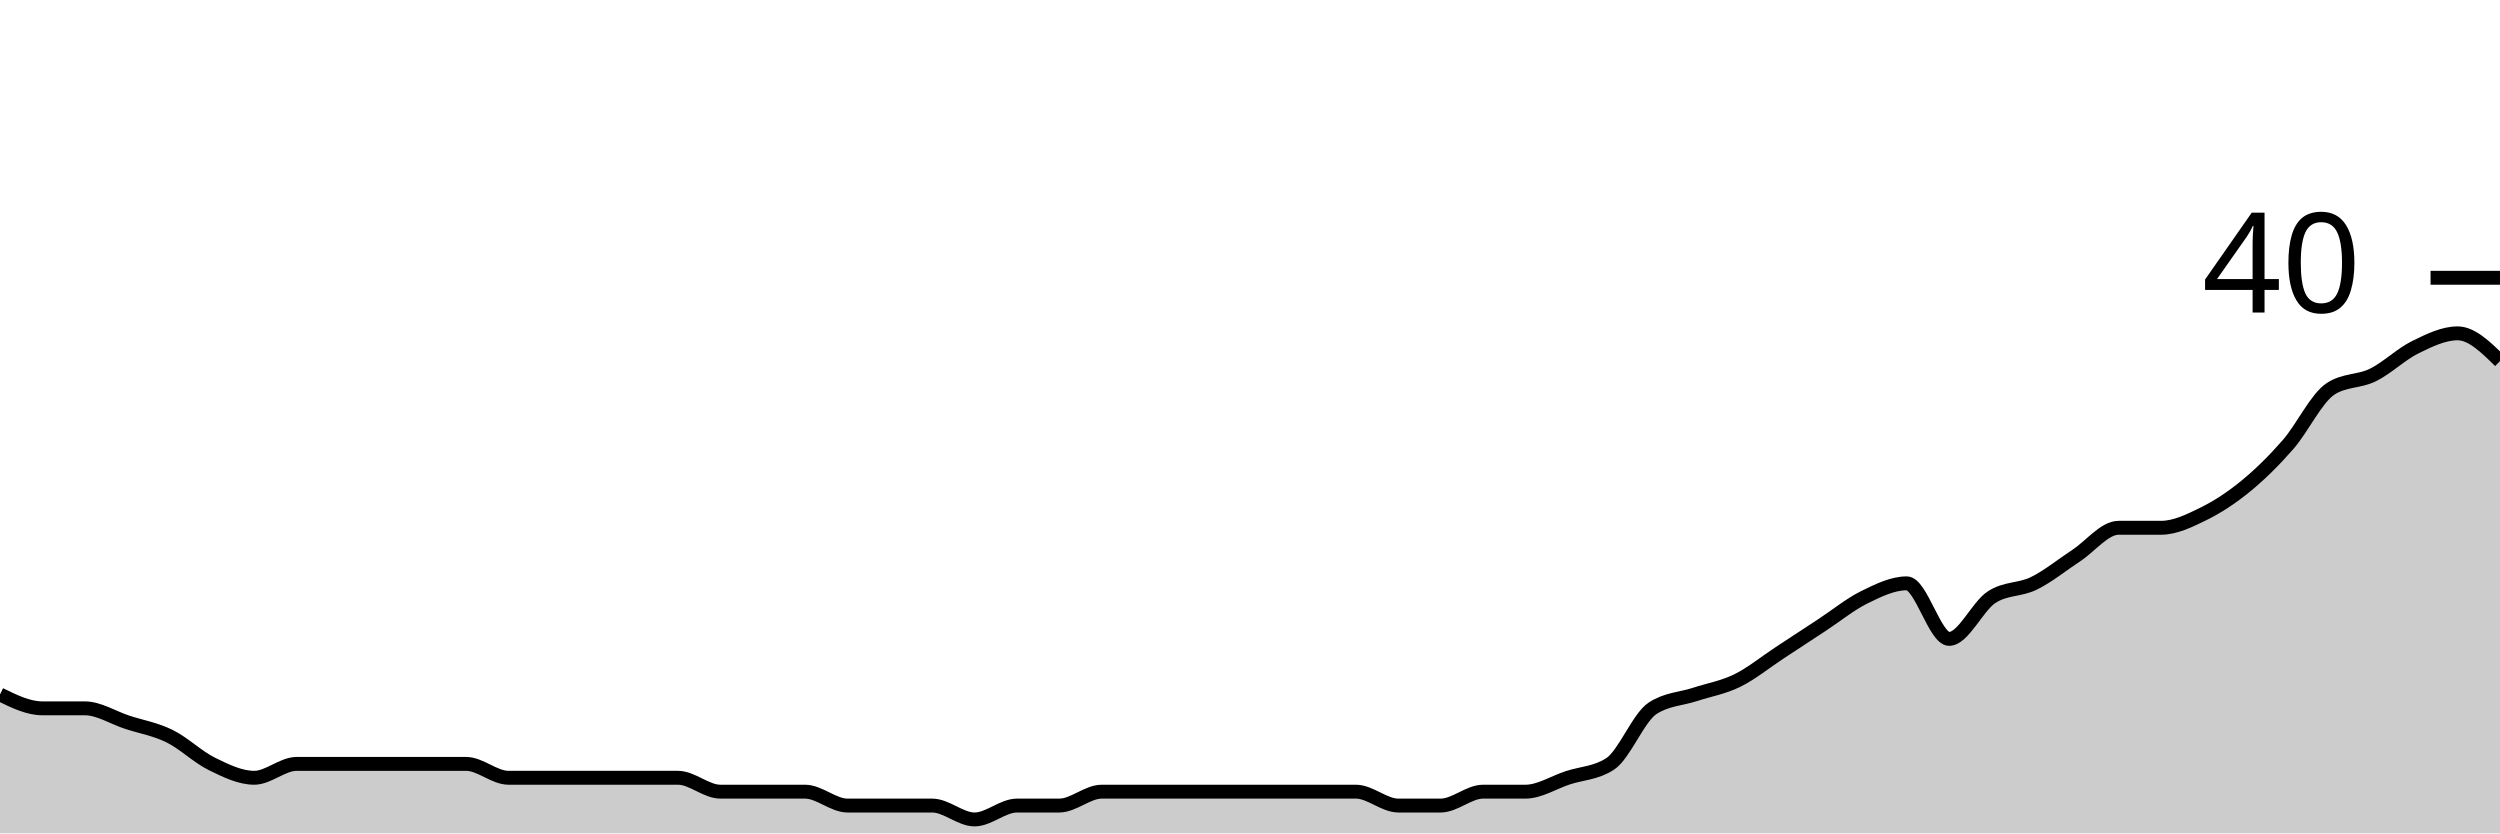
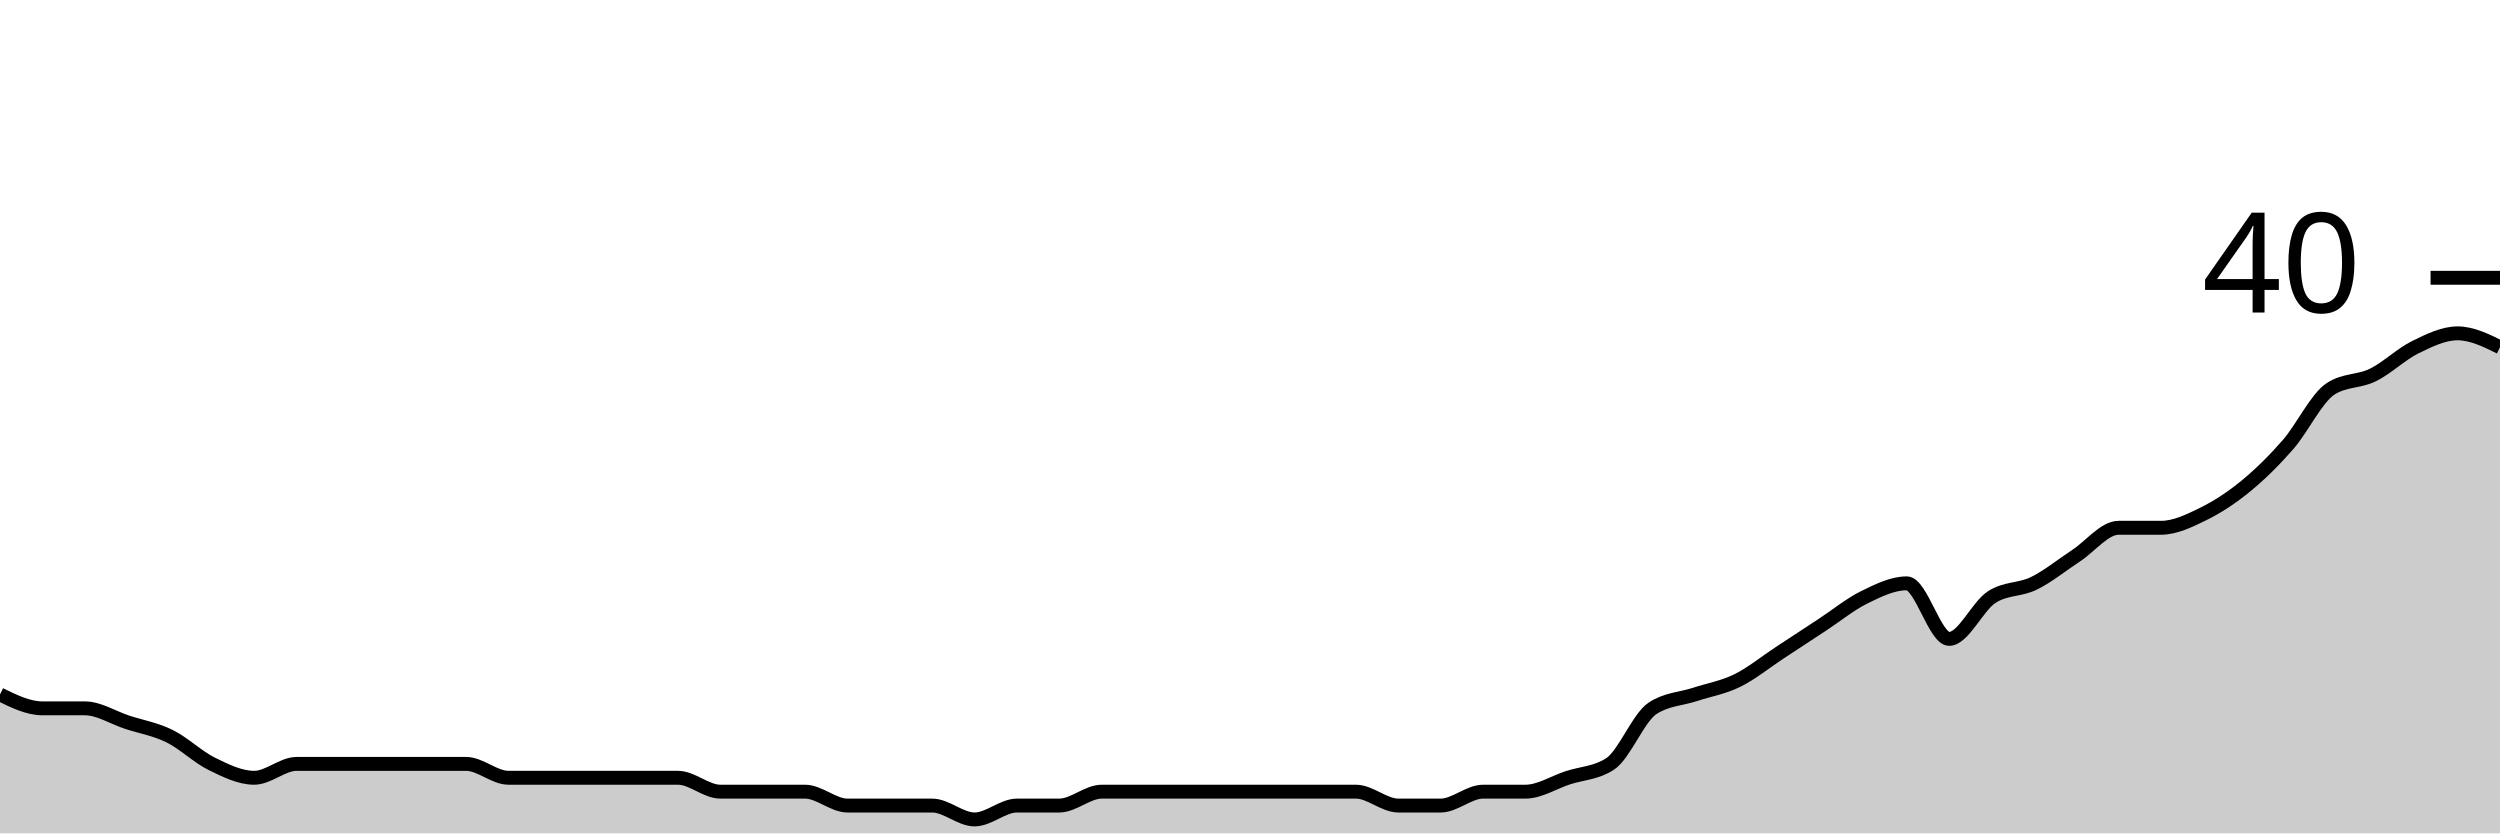
<svg xmlns="http://www.w3.org/2000/svg" viewBox="0 0 180 60">
  <g transform="translate(0,20)">
-     <path class="area" fill="rgba(0, 0, 0, 0.2)" d="M0,30C1.017,30.5,2.034,31,3.051,31C4.068,31,5.085,31,6.102,31C7.119,31,8.136,31.667,9.153,32C10.169,32.333,11.186,32.5,12.203,33C13.22,33.5,14.237,34.5,15.254,35C16.271,35.5,17.288,36,18.305,36C19.322,36,20.339,35,21.356,35C22.373,35,23.39,35,24.407,35C25.424,35,26.441,35,27.458,35C28.475,35,29.492,35,30.508,35C31.525,35,32.542,35,33.559,35C34.576,35,35.593,36,36.61,36C37.627,36,38.644,36,39.661,36C40.678,36,41.695,36,42.712,36C43.729,36,44.746,36,45.763,36C46.78,36,47.797,36,48.814,36C49.831,36,50.847,37,51.864,37C52.881,37,53.898,37,54.915,37C55.932,37,56.949,37,57.966,37C58.983,37,60,38,61.017,38C62.034,38,63.051,38,64.068,38C65.085,38,66.102,38,67.119,38C68.136,38,69.153,39,70.169,39C71.186,39,72.203,38,73.22,38C74.237,38,75.254,38,76.271,38C77.288,38,78.305,37,79.322,37C80.339,37,81.356,37,82.373,37C83.39,37,84.407,37,85.424,37C86.441,37,87.458,37,88.475,37C89.492,37,90.508,37,91.525,37C92.542,37,93.559,37,94.576,37C95.593,37,96.61,37,97.627,37C98.644,37,99.661,38,100.678,38C101.695,38,102.712,38,103.729,38C104.746,38,105.763,37,106.78,37C107.797,37,108.814,37,109.831,37C110.847,37,111.864,36.333,112.881,36C113.898,35.667,114.915,35.667,115.932,35C116.949,34.333,117.966,31.667,118.983,31C120,30.333,121.017,30.333,122.034,30C123.051,29.667,124.068,29.5,125.085,29C126.102,28.5,127.119,27.667,128.136,27C129.153,26.333,130.169,25.667,131.186,25C132.203,24.333,133.22,23.5,134.237,23C135.254,22.5,136.271,22,137.288,22C138.305,22,139.322,26,140.339,26C141.356,26,142.373,23.667,143.39,23C144.407,22.333,145.424,22.5,146.441,22C147.458,21.5,148.475,20.667,149.492,20C150.508,19.333,151.525,18,152.542,18C153.559,18,154.576,18,155.593,18C156.61,18,157.627,17.5,158.644,17C159.661,16.5,160.678,15.833,161.695,15C162.712,14.167,163.729,13.167,164.746,12C165.763,10.833,166.78,8.667,167.797,8C168.814,7.333,169.831,7.5,170.847,7C171.864,6.5,172.881,5.5,173.898,5C174.915,4.5,175.932,4,176.949,4C177.966,4,178.983,5,180,6L180,40C178.983,40,177.966,40,176.949,40C175.932,40,174.915,40,173.898,40C172.881,40,171.864,40,170.847,40C169.831,40,168.814,40,167.797,40C166.78,40,165.763,40,164.746,40C163.729,40,162.712,40,161.695,40C160.678,40,159.661,40,158.644,40C157.627,40,156.61,40,155.593,40C154.576,40,153.559,40,152.542,40C151.525,40,150.508,40,149.492,40C148.475,40,147.458,40,146.441,40C145.424,40,144.407,40,143.39,40C142.373,40,141.356,40,140.339,40C139.322,40,138.305,40,137.288,40C136.271,40,135.254,40,134.237,40C133.22,40,132.203,40,131.186,40C130.169,40,129.153,40,128.136,40C127.119,40,126.102,40,125.085,40C124.068,40,123.051,40,122.034,40C121.017,40,120,40,118.983,40C117.966,40,116.949,40,115.932,40C114.915,40,113.898,40,112.881,40C111.864,40,110.847,40,109.831,40C108.814,40,107.797,40,106.78,40C105.763,40,104.746,40,103.729,40C102.712,40,101.695,40,100.678,40C99.661,40,98.644,40,97.627,40C96.61,40,95.593,40,94.576,40C93.559,40,92.542,40,91.525,40C90.508,40,89.492,40,88.475,40C87.458,40,86.441,40,85.424,40C84.407,40,83.39,40,82.373,40C81.356,40,80.339,40,79.322,40C78.305,40,77.288,40,76.271,40C75.254,40,74.237,40,73.22,40C72.203,40,71.186,40,70.169,40C69.153,40,68.136,40,67.119,40C66.102,40,65.085,40,64.068,40C63.051,40,62.034,40,61.017,40C60,40,58.983,40,57.966,40C56.949,40,55.932,40,54.915,40C53.898,40,52.881,40,51.864,40C50.847,40,49.831,40,48.814,40C47.797,40,46.78,40,45.763,40C44.746,40,43.729,40,42.712,40C41.695,40,40.678,40,39.661,40C38.644,40,37.627,40,36.61,40C35.593,40,34.576,40,33.559,40C32.542,40,31.525,40,30.508,40C29.492,40,28.475,40,27.458,40C26.441,40,25.424,40,24.407,40C23.39,40,22.373,40,21.356,40C20.339,40,19.322,40,18.305,40C17.288,40,16.271,40,15.254,40C14.237,40,13.22,40,12.203,40C11.186,40,10.169,40,9.153,40C8.136,40,7.119,40,6.102,40C5.085,40,4.068,40,3.051,40C2.034,40,1.017,40,0,40Z" />
-     <path class="line" stroke="black" fill="none" d="M0,30C1.017,30.5,2.034,31,3.051,31C4.068,31,5.085,31,6.102,31C7.119,31,8.136,31.667,9.153,32C10.169,32.333,11.186,32.5,12.203,33C13.22,33.5,14.237,34.5,15.254,35C16.271,35.5,17.288,36,18.305,36C19.322,36,20.339,35,21.356,35C22.373,35,23.39,35,24.407,35C25.424,35,26.441,35,27.458,35C28.475,35,29.492,35,30.508,35C31.525,35,32.542,35,33.559,35C34.576,35,35.593,36,36.61,36C37.627,36,38.644,36,39.661,36C40.678,36,41.695,36,42.712,36C43.729,36,44.746,36,45.763,36C46.78,36,47.797,36,48.814,36C49.831,36,50.847,37,51.864,37C52.881,37,53.898,37,54.915,37C55.932,37,56.949,37,57.966,37C58.983,37,60,38,61.017,38C62.034,38,63.051,38,64.068,38C65.085,38,66.102,38,67.119,38C68.136,38,69.153,39,70.169,39C71.186,39,72.203,38,73.22,38C74.237,38,75.254,38,76.271,38C77.288,38,78.305,37,79.322,37C80.339,37,81.356,37,82.373,37C83.39,37,84.407,37,85.424,37C86.441,37,87.458,37,88.475,37C89.492,37,90.508,37,91.525,37C92.542,37,93.559,37,94.576,37C95.593,37,96.61,37,97.627,37C98.644,37,99.661,38,100.678,38C101.695,38,102.712,38,103.729,38C104.746,38,105.763,37,106.78,37C107.797,37,108.814,37,109.831,37C110.847,37,111.864,36.333,112.881,36C113.898,35.667,114.915,35.667,115.932,35C116.949,34.333,117.966,31.667,118.983,31C120,30.333,121.017,30.333,122.034,30C123.051,29.667,124.068,29.5,125.085,29C126.102,28.5,127.119,27.667,128.136,27C129.153,26.333,130.169,25.667,131.186,25C132.203,24.333,133.22,23.5,134.237,23C135.254,22.5,136.271,22,137.288,22C138.305,22,139.322,26,140.339,26C141.356,26,142.373,23.667,143.39,23C144.407,22.333,145.424,22.5,146.441,22C147.458,21.5,148.475,20.667,149.492,20C150.508,19.333,151.525,18,152.542,18C153.559,18,154.576,18,155.593,18C156.61,18,157.627,17.5,158.644,17C159.661,16.5,160.678,15.833,161.695,15C162.712,14.167,163.729,13.167,164.746,12C165.763,10.833,166.78,8.667,167.797,8C168.814,7.333,169.831,7.5,170.847,7C171.864,6.5,172.881,5.5,173.898,5C174.915,4.5,175.932,4,176.949,4C177.966,4,178.983,5,180,6" />
+     <path class="area" fill="rgba(0, 0, 0, 0.2)" d="M0,30C1.017,30.5,2.034,31,3.051,31C4.068,31,5.085,31,6.102,31C7.119,31,8.136,31.667,9.153,32C10.169,32.333,11.186,32.5,12.203,33C13.22,33.5,14.237,34.5,15.254,35C16.271,35.5,17.288,36,18.305,36C19.322,36,20.339,35,21.356,35C22.373,35,23.39,35,24.407,35C25.424,35,26.441,35,27.458,35C28.475,35,29.492,35,30.508,35C31.525,35,32.542,35,33.559,35C34.576,35,35.593,36,36.61,36C37.627,36,38.644,36,39.661,36C40.678,36,41.695,36,42.712,36C43.729,36,44.746,36,45.763,36C46.78,36,47.797,36,48.814,36C49.831,36,50.847,37,51.864,37C52.881,37,53.898,37,54.915,37C55.932,37,56.949,37,57.966,37C58.983,37,60,38,61.017,38C62.034,38,63.051,38,64.068,38C65.085,38,66.102,38,67.119,38C68.136,38,69.153,39,70.169,39C71.186,39,72.203,38,73.22,38C74.237,38,75.254,38,76.271,38C77.288,38,78.305,37,79.322,37C80.339,37,81.356,37,82.373,37C83.39,37,84.407,37,85.424,37C86.441,37,87.458,37,88.475,37C89.492,37,90.508,37,91.525,37C92.542,37,93.559,37,94.576,37C95.593,37,96.61,37,97.627,37C98.644,37,99.661,38,100.678,38C101.695,38,102.712,38,103.729,38C104.746,38,105.763,37,106.78,37C107.797,37,108.814,37,109.831,37C110.847,37,111.864,36.333,112.881,36C113.898,35.667,114.915,35.667,115.932,35C116.949,34.333,117.966,31.667,118.983,31C120,30.333,121.017,30.333,122.034,30C123.051,29.667,124.068,29.5,125.085,29C126.102,28.5,127.119,27.667,128.136,27C129.153,26.333,130.169,25.667,131.186,25C132.203,24.333,133.22,23.5,134.237,23C135.254,22.5,136.271,22,137.288,22C138.305,22,139.322,26,140.339,26C141.356,26,142.373,23.667,143.39,23C144.407,22.333,145.424,22.5,146.441,22C147.458,21.5,148.475,20.667,149.492,20C150.508,19.333,151.525,18,152.542,18C153.559,18,154.576,18,155.593,18C156.61,18,157.627,17.5,158.644,17C159.661,16.5,160.678,15.833,161.695,15C162.712,14.167,163.729,13.167,164.746,12C165.763,10.833,166.78,8.667,167.797,8C168.814,7.333,169.831,7.5,170.847,7C171.864,6.5,172.881,5.5,173.898,5C174.915,4.5,175.932,4,176.949,4C177.966,4,178.983,4.5,180,5L180,40C178.983,40,177.966,40,176.949,40C175.932,40,174.915,40,173.898,40C172.881,40,171.864,40,170.847,40C169.831,40,168.814,40,167.797,40C166.78,40,165.763,40,164.746,40C163.729,40,162.712,40,161.695,40C160.678,40,159.661,40,158.644,40C157.627,40,156.61,40,155.593,40C154.576,40,153.559,40,152.542,40C151.525,40,150.508,40,149.492,40C148.475,40,147.458,40,146.441,40C145.424,40,144.407,40,143.39,40C142.373,40,141.356,40,140.339,40C139.322,40,138.305,40,137.288,40C136.271,40,135.254,40,134.237,40C133.22,40,132.203,40,131.186,40C130.169,40,129.153,40,128.136,40C127.119,40,126.102,40,125.085,40C124.068,40,123.051,40,122.034,40C121.017,40,120,40,118.983,40C117.966,40,116.949,40,115.932,40C114.915,40,113.898,40,112.881,40C111.864,40,110.847,40,109.831,40C108.814,40,107.797,40,106.78,40C105.763,40,104.746,40,103.729,40C102.712,40,101.695,40,100.678,40C99.661,40,98.644,40,97.627,40C96.61,40,95.593,40,94.576,40C93.559,40,92.542,40,91.525,40C90.508,40,89.492,40,88.475,40C87.458,40,86.441,40,85.424,40C84.407,40,83.39,40,82.373,40C81.356,40,80.339,40,79.322,40C78.305,40,77.288,40,76.271,40C75.254,40,74.237,40,73.22,40C72.203,40,71.186,40,70.169,40C69.153,40,68.136,40,67.119,40C66.102,40,65.085,40,64.068,40C63.051,40,62.034,40,61.017,40C60,40,58.983,40,57.966,40C56.949,40,55.932,40,54.915,40C53.898,40,52.881,40,51.864,40C50.847,40,49.831,40,48.814,40C47.797,40,46.78,40,45.763,40C44.746,40,43.729,40,42.712,40C41.695,40,40.678,40,39.661,40C38.644,40,37.627,40,36.61,40C35.593,40,34.576,40,33.559,40C32.542,40,31.525,40,30.508,40C29.492,40,28.475,40,27.458,40C26.441,40,25.424,40,24.407,40C23.39,40,22.373,40,21.356,40C20.339,40,19.322,40,18.305,40C17.288,40,16.271,40,15.254,40C14.237,40,13.22,40,12.203,40C11.186,40,10.169,40,9.153,40C8.136,40,7.119,40,6.102,40C5.085,40,4.068,40,3.051,40C2.034,40,1.017,40,0,40Z" />
+     <path class="line" stroke="black" fill="none" d="M0,30C1.017,30.5,2.034,31,3.051,31C4.068,31,5.085,31,6.102,31C7.119,31,8.136,31.667,9.153,32C10.169,32.333,11.186,32.5,12.203,33C13.22,33.5,14.237,34.5,15.254,35C16.271,35.5,17.288,36,18.305,36C19.322,36,20.339,35,21.356,35C22.373,35,23.39,35,24.407,35C25.424,35,26.441,35,27.458,35C28.475,35,29.492,35,30.508,35C31.525,35,32.542,35,33.559,35C34.576,35,35.593,36,36.61,36C37.627,36,38.644,36,39.661,36C40.678,36,41.695,36,42.712,36C43.729,36,44.746,36,45.763,36C46.78,36,47.797,36,48.814,36C49.831,36,50.847,37,51.864,37C52.881,37,53.898,37,54.915,37C55.932,37,56.949,37,57.966,37C58.983,37,60,38,61.017,38C62.034,38,63.051,38,64.068,38C65.085,38,66.102,38,67.119,38C68.136,38,69.153,39,70.169,39C71.186,39,72.203,38,73.22,38C74.237,38,75.254,38,76.271,38C77.288,38,78.305,37,79.322,37C80.339,37,81.356,37,82.373,37C83.39,37,84.407,37,85.424,37C86.441,37,87.458,37,88.475,37C89.492,37,90.508,37,91.525,37C92.542,37,93.559,37,94.576,37C95.593,37,96.61,37,97.627,37C98.644,37,99.661,38,100.678,38C101.695,38,102.712,38,103.729,38C104.746,38,105.763,37,106.78,37C107.797,37,108.814,37,109.831,37C110.847,37,111.864,36.333,112.881,36C113.898,35.667,114.915,35.667,115.932,35C116.949,34.333,117.966,31.667,118.983,31C120,30.333,121.017,30.333,122.034,30C123.051,29.667,124.068,29.5,125.085,29C126.102,28.5,127.119,27.667,128.136,27C129.153,26.333,130.169,25.667,131.186,25C132.203,24.333,133.22,23.5,134.237,23C135.254,22.5,136.271,22,137.288,22C138.305,22,139.322,26,140.339,26C141.356,26,142.373,23.667,143.39,23C144.407,22.333,145.424,22.5,146.441,22C147.458,21.5,148.475,20.667,149.492,20C150.508,19.333,151.525,18,152.542,18C153.559,18,154.576,18,155.593,18C156.61,18,157.627,17.5,158.644,17C159.661,16.5,160.678,15.833,161.695,15C162.712,14.167,163.729,13.167,164.746,12C165.763,10.833,166.78,8.667,167.797,8C168.814,7.333,169.831,7.5,170.847,7C171.864,6.5,172.881,5.5,173.898,5C174.915,4.5,175.932,4,176.949,4C177.966,4,178.983,4.5,180,5" />
    <path class="axis-ceiling" stroke-width="1" stroke="black" fill="none" d="M175,0L180,0" />
    <text class="axis-ceiling-label" font-family="sans-serif" text-anchor="end" font-size="10px" x="170" y="2.5">40</text>
  </g>
</svg>
